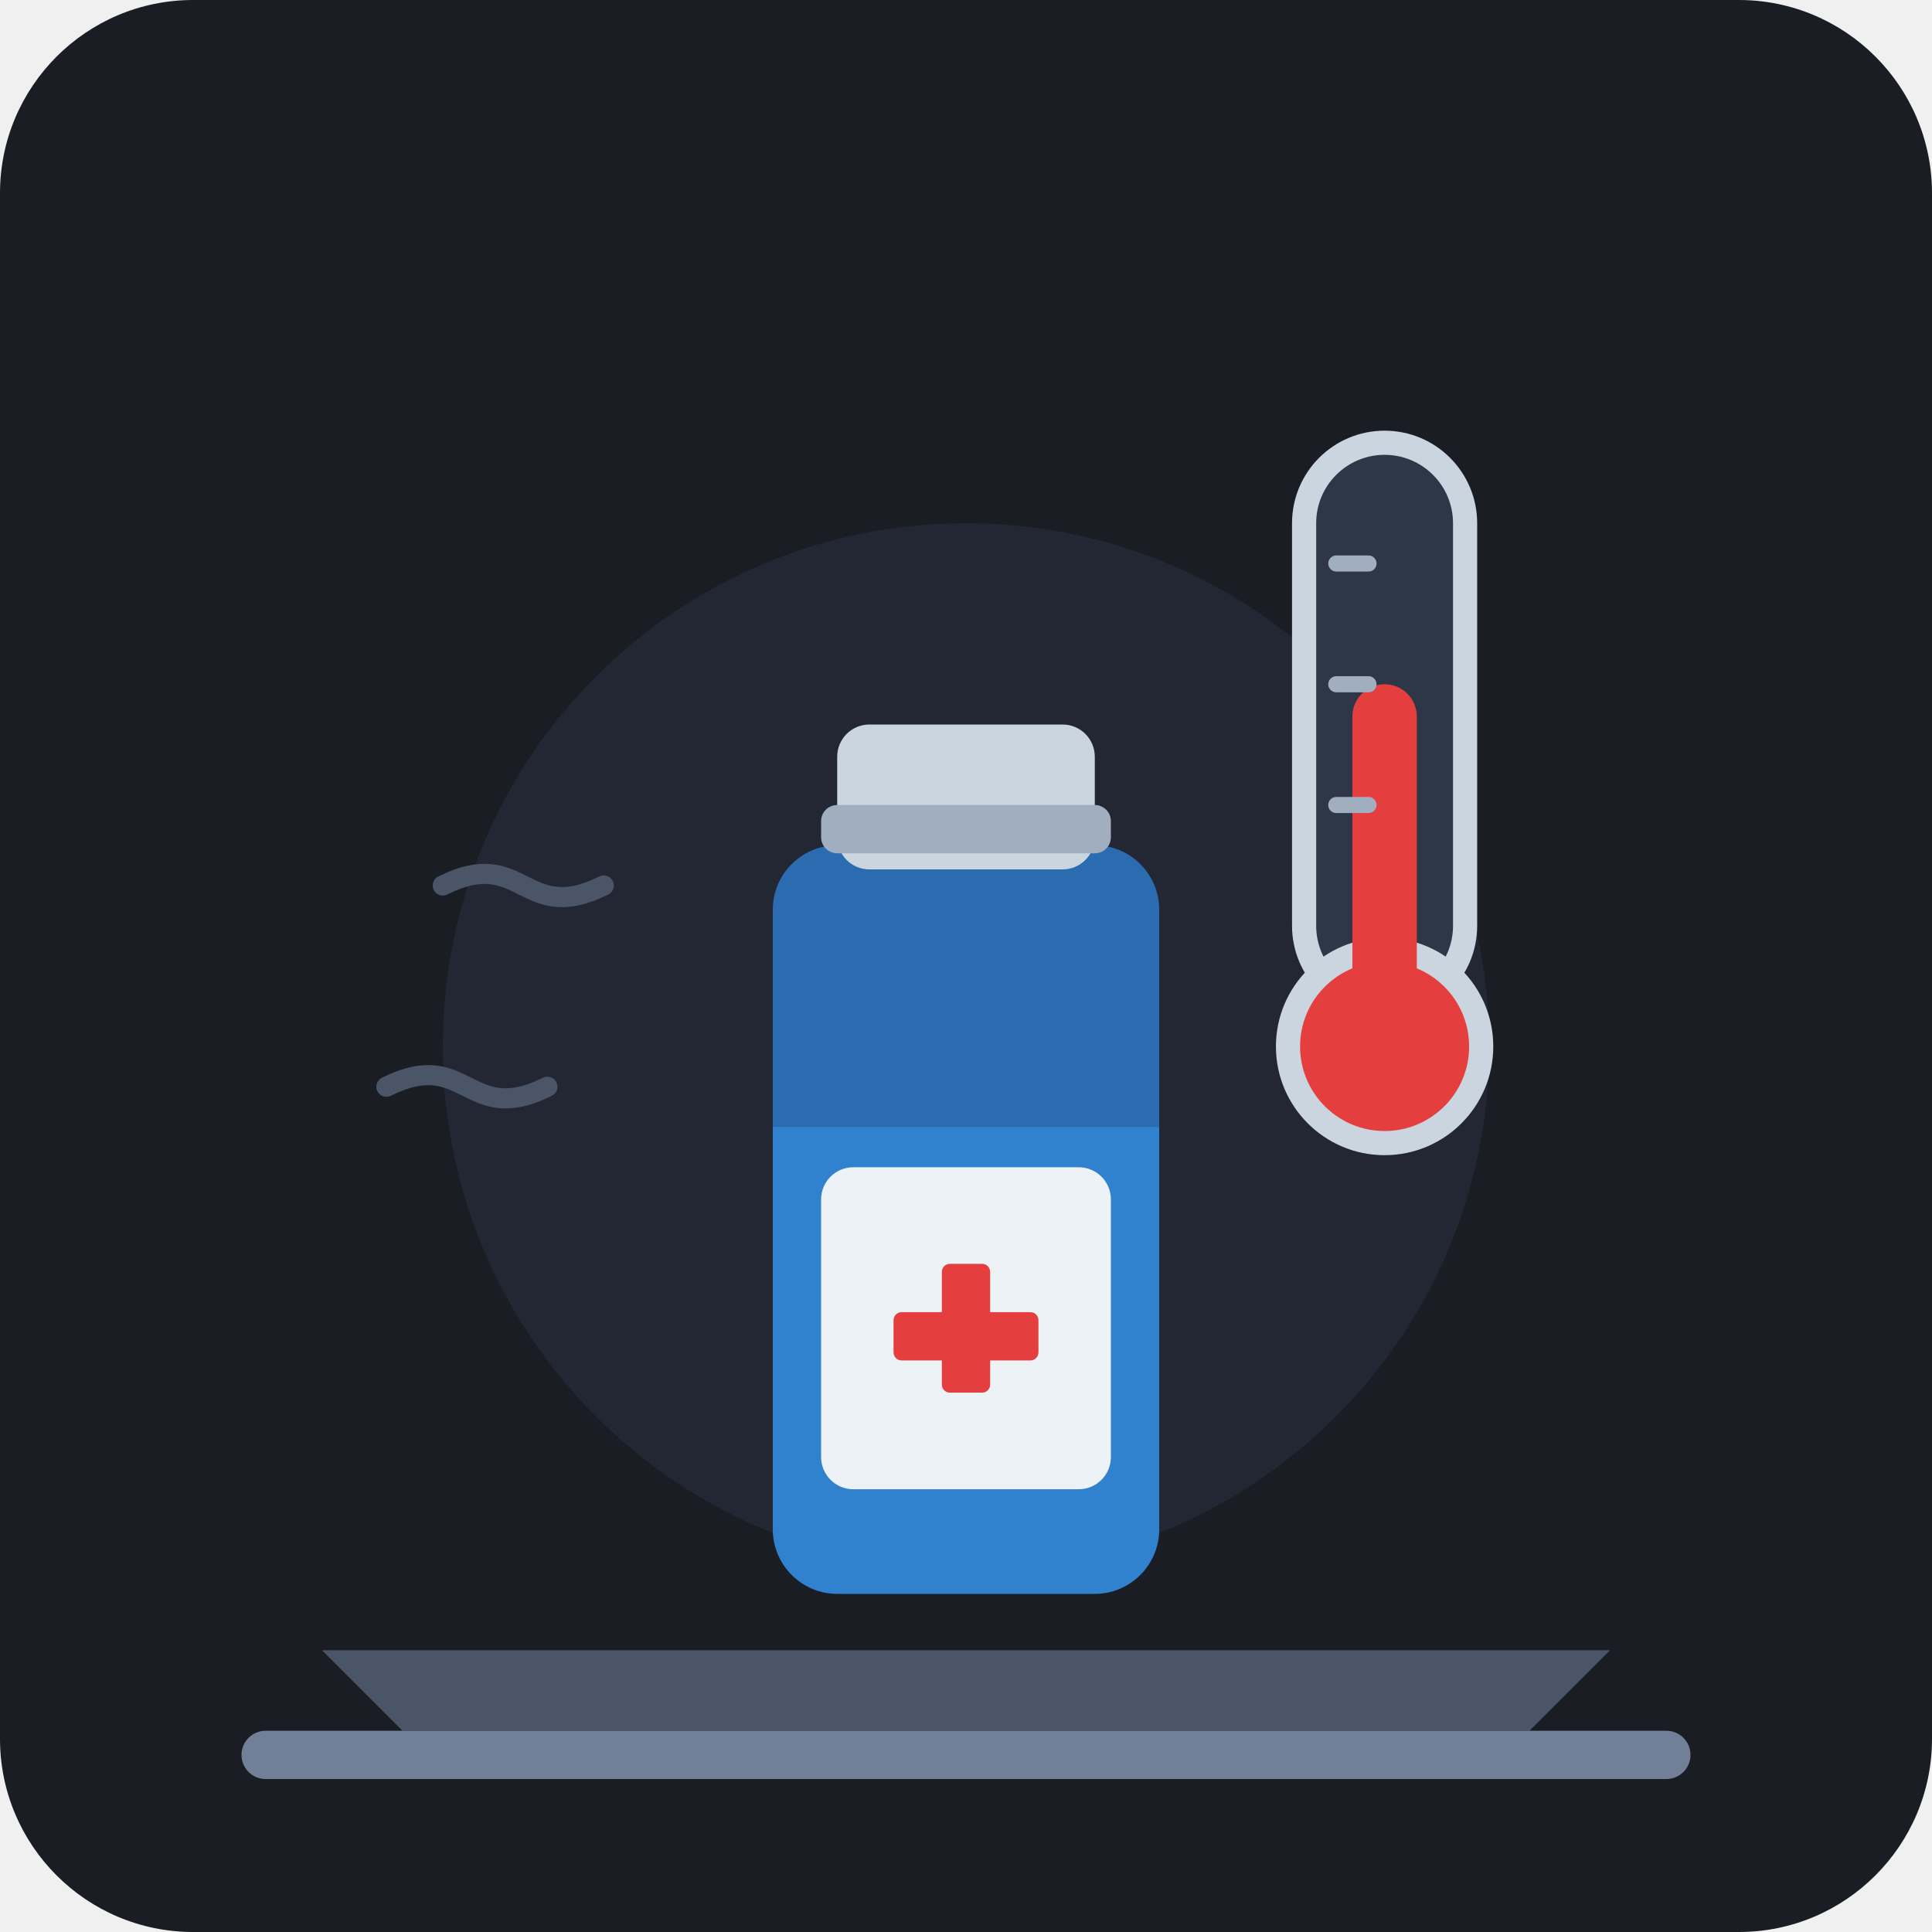
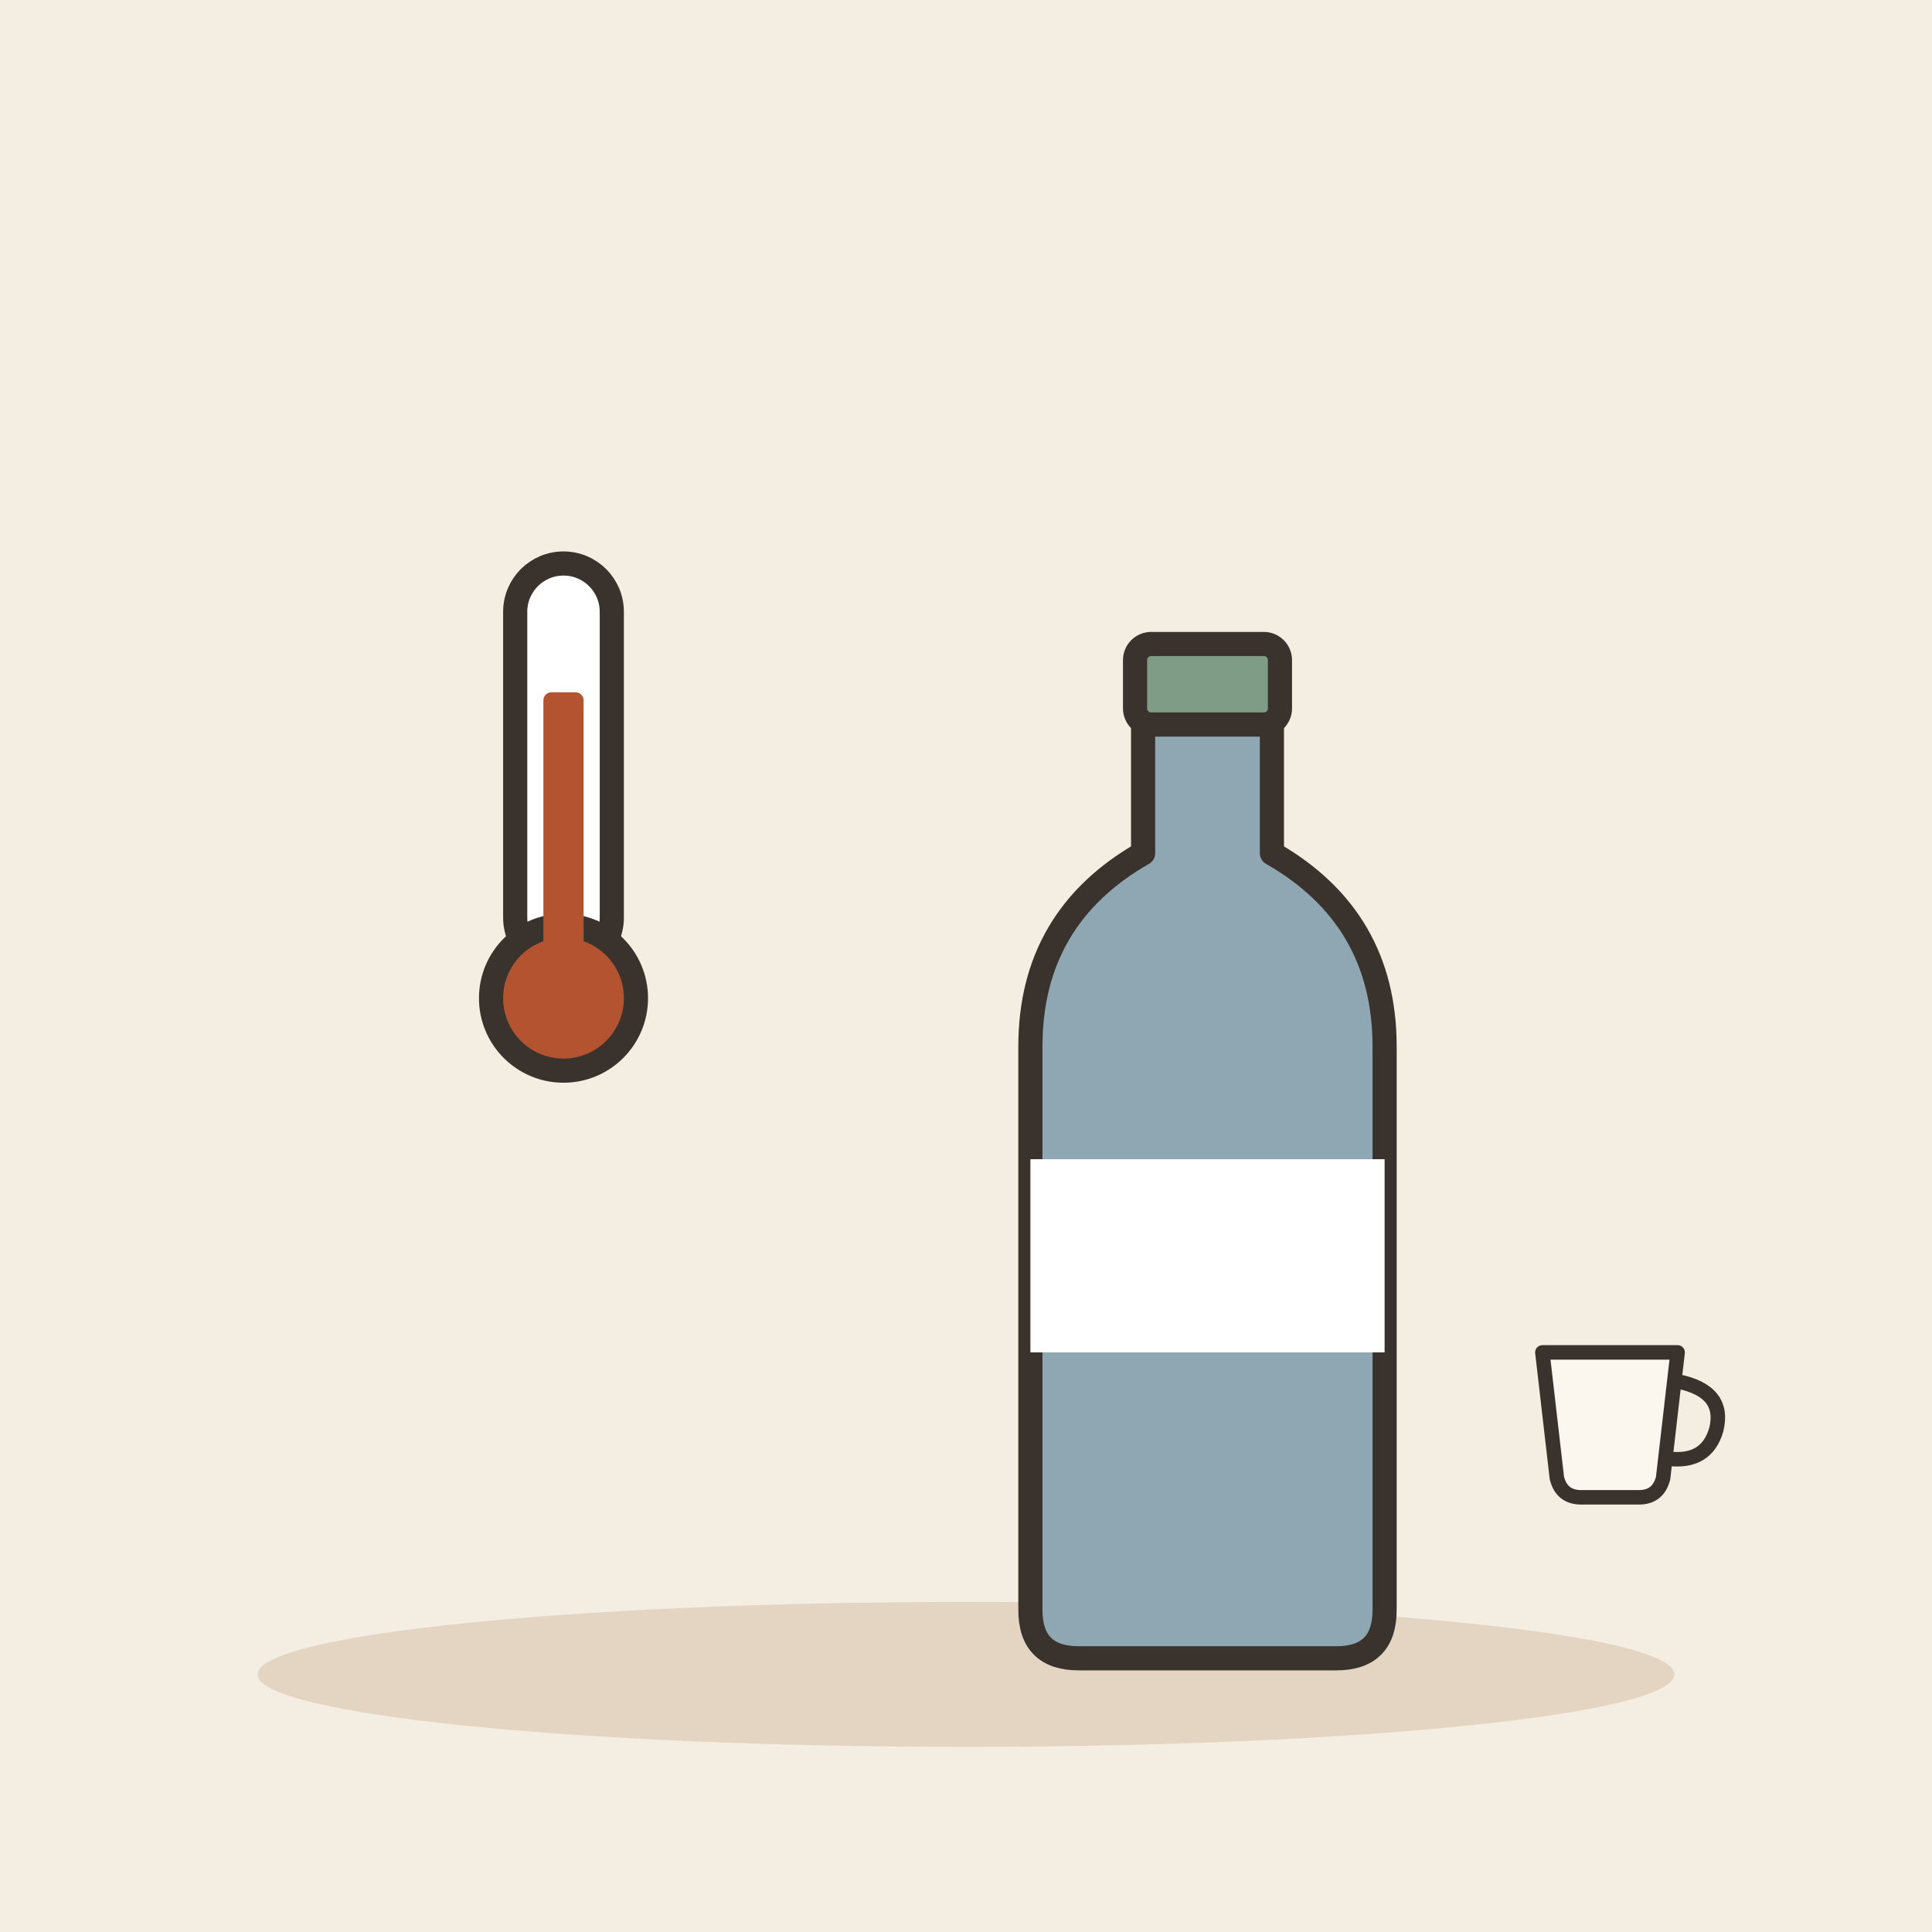
- <svg xmlns="http://www.w3.org/2000/svg" width="240" height="240" viewBox="0 0 240 240">
-   <rect width="240" height="240" rx="24" fill="#1A1D24" />
-   <g transform="translate(120, 120)">
-     <circle cx="0" cy="10" r="65" fill="#2D3748" opacity="0.4" />
-     <path d="M-80,85 L80,85 L70,95 L-70,95 Z" fill="#4A5568" />
-     <rect x="-90" y="95" width="180" height="6" rx="3" fill="#718096" />
-     <rect x="-24" y="-15" width="48" height="85" rx="8" fill="#2B6CB0" />
-     <path d="M-24,20 L24,20 L24,70 C24,74.4 20.4,78 16,78 L-16,78 C-20.4,78 -24,74.4 -24,70 Z" fill="#3182CE" />
-     <rect x="-18" y="25" width="36" height="40" rx="4" fill="#EDF2F7" />
-     <rect x="-3" y="37" width="6" height="16" rx="1" fill="#E53E3E" />
-     <rect x="-9" y="43" width="18" height="6" rx="1" fill="#E53E3E" />
-     <rect x="-16" y="-30" width="32" height="18" rx="4" fill="#CBD5E0" />
-     <rect x="-18" y="-20" width="36" height="6" rx="2" fill="#A0AEC0" />
-     <g transform="translate(52, -25)">
-       <rect x="-10" y="-40" width="20" height="70" rx="10" fill="#2D3748" stroke="#CBD5E0" stroke-width="3" />
-       <circle cx="0" cy="35" r="12" fill="#E53E3E" stroke="#CBD5E0" stroke-width="3" />
-       <rect x="-4" y="-10" width="8" height="45" rx="4" fill="#E53E3E" />
-       <line x1="-6" y1="-25" x2="-2" y2="-25" stroke="#A0AEC0" stroke-width="2" stroke-linecap="round" />
-       <line x1="-6" y1="-10" x2="-2" y2="-10" stroke="#A0AEC0" stroke-width="2" stroke-linecap="round" />
-       <line x1="-6" y1="5" x2="-2" y2="5" stroke="#A0AEC0" stroke-width="2" stroke-linecap="round" />
-     </g>
-     <path d="M-65,-10 C-55,-15 -55,-5 -45,-10" fill="none" stroke="#4A5568" stroke-width="2.5" stroke-linecap="round" />
-     <path d="M-72,15 C-62,10 -62,20 -52,15" fill="none" stroke="#4A5568" stroke-width="2.5" stroke-linecap="round" />
+ <svg xmlns="http://www.w3.org/2000/svg" viewBox="0 0 240 240" data-style="editorial">
+   <rect width="240" height="240" fill="#F4EDE2" />
+   <ellipse cx="120" cy="208" rx="88" ry="9" fill="#E3D5C1" />
+   <g transform="translate(70 110)">
+     <rect x="-6" y="-40" width="12" height="50" rx="6" fill="#FFFFFF" stroke="#3A332D" stroke-width="3" stroke-linecap="round" stroke-linejoin="round" />
+     <circle cx="0" cy="14" r="9" fill="#B4532F" stroke="#3A332D" stroke-width="3" stroke-linecap="round" stroke-linejoin="round" />
+     <rect x="-2.5" y="-24" width="5" height="36" rx="1" fill="#B4532F" />
+   </g>
+   <g transform="translate(150 150)">
+     <path d="M-8 -60L8 -60L8 -44Q22 -36 22 -20L22 50Q22 56 16 56L-16 56Q-22 56 -22 50L-22 -20Q-22 -36 -8 -44Z" fill="#8FA7B3" stroke="#3A332D" stroke-width="3" stroke-linecap="round" stroke-linejoin="round" />
+     <rect x="-9" y="-70" width="18" height="10" rx="2" fill="#7E9C86" stroke="#3A332D" stroke-width="3" stroke-linecap="round" stroke-linejoin="round" />
+     <rect x="-22" y="-6" width="44" height="24" rx="0" fill="#FFFFFF" />
+   </g>
+   <g transform="translate(200 180) scale(0.6 0.6)">
+     <path d="M-14 -20L14 -20L11 6Q10 10 6 10L-6 10Q-10 10 -11 6Z" fill="#FBF6EE" stroke="#3A332D" stroke-width="3" stroke-linecap="round" stroke-linejoin="round" />
+     <path d="M14 -14Q24 -12 22 -4Q20 3 12 2" fill="none" stroke="#3A332D" stroke-width="3" stroke-linecap="round" stroke-linejoin="round" />
  </g>
</svg>
